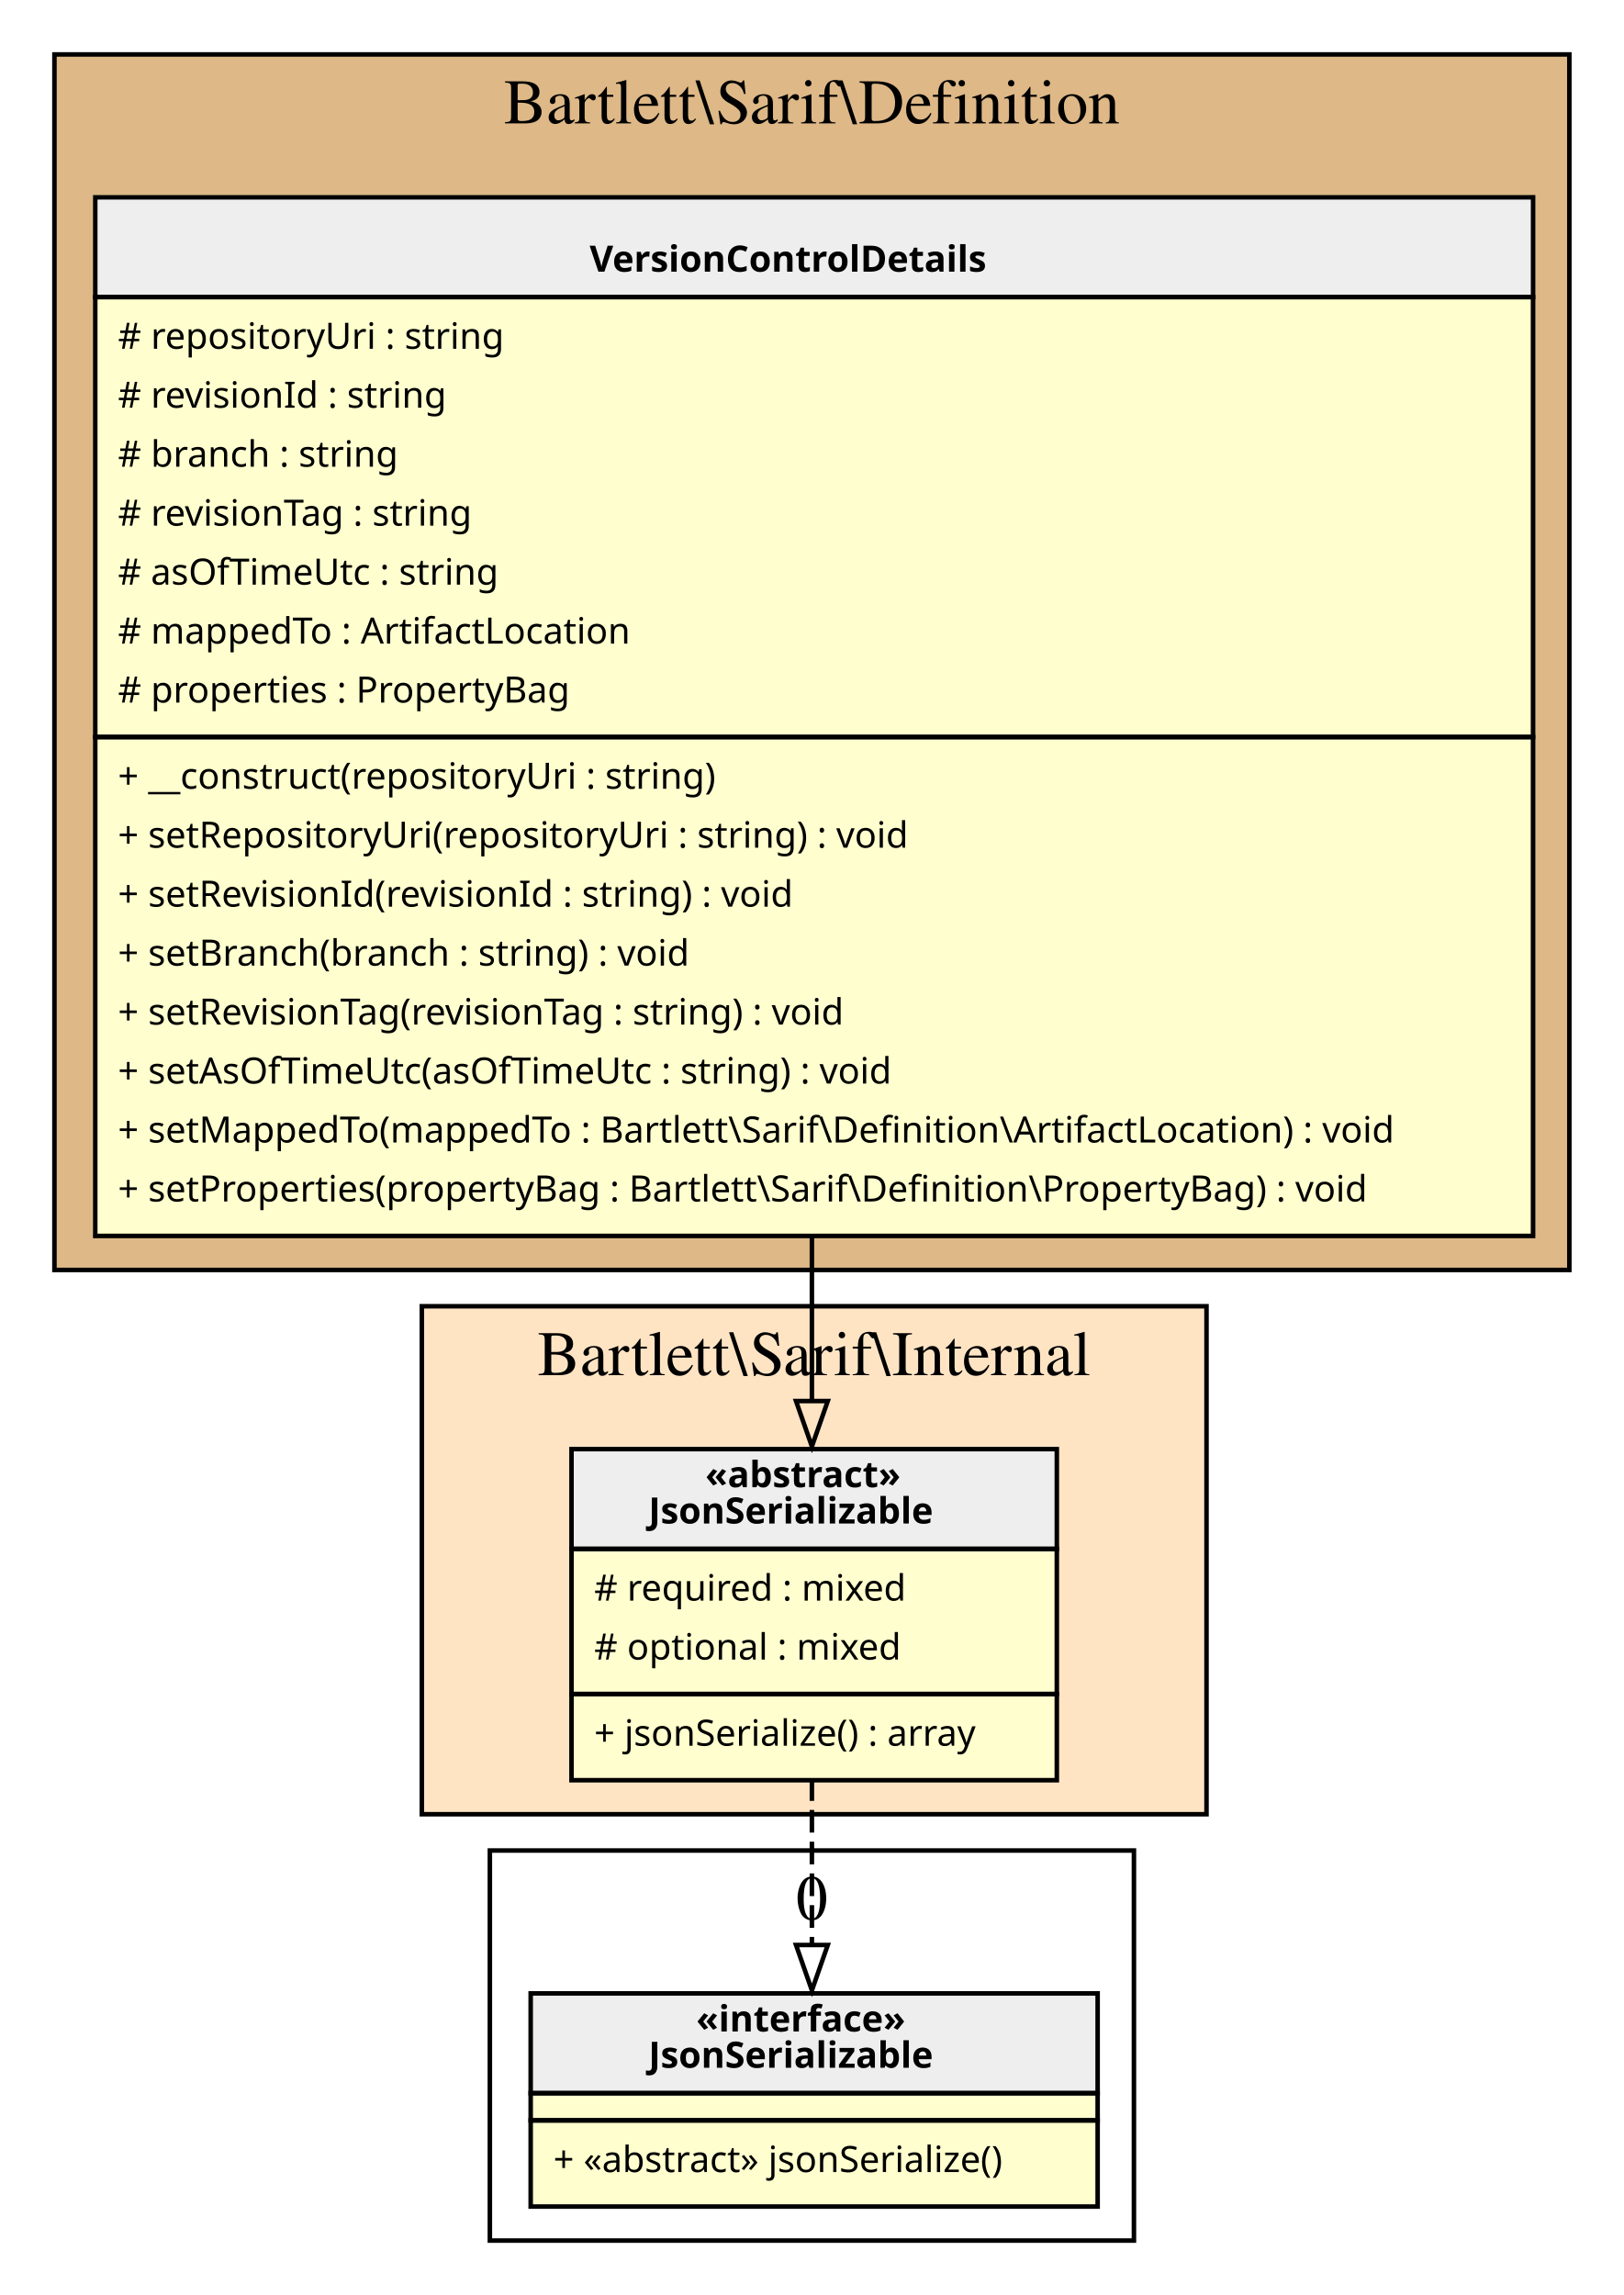
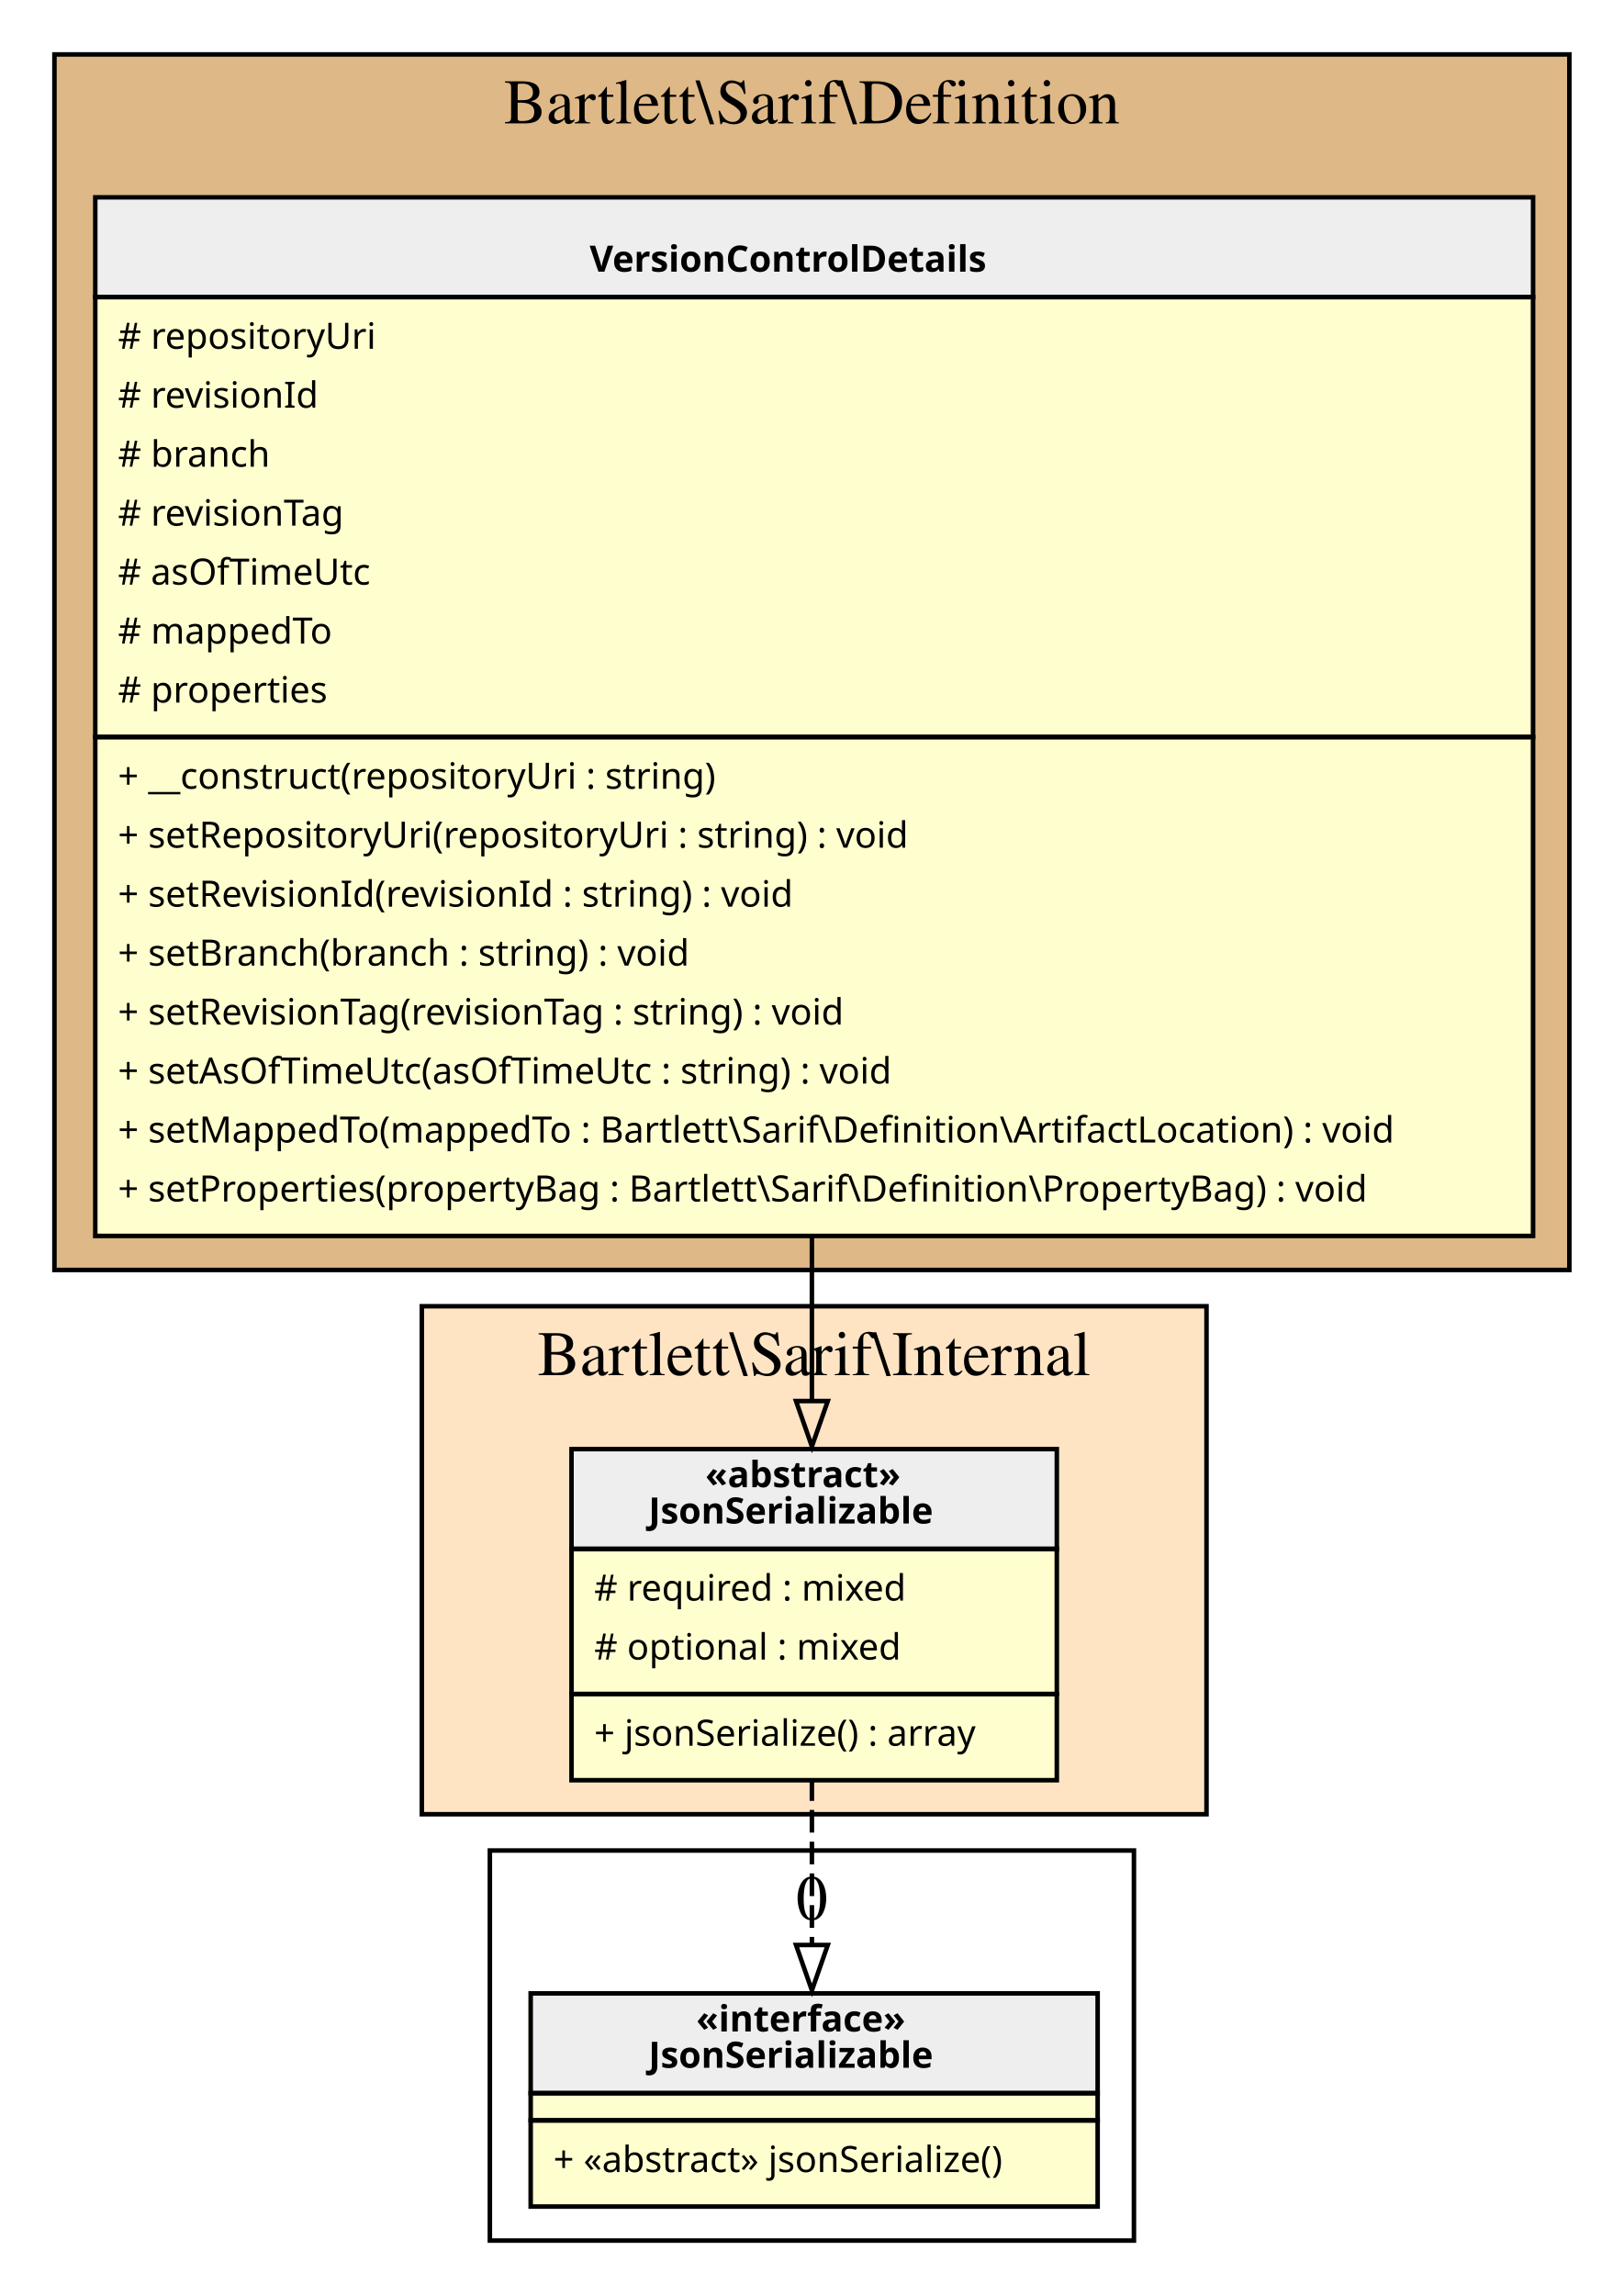
<svg xmlns="http://www.w3.org/2000/svg" width="358pt" height="506pt" viewBox="0.00 0.00 358.00 506.00">
  <g id="graph0" class="graph" transform="scale(1 1) rotate(0) translate(4 502)">
    <g id="clust1" class="cluster">
      <polygon fill="BurlyWood" stroke="black" points="8,-222 8,-490 342,-490 342,-222 8,-222" />
      <text text-anchor="middle" x="175" y="-474.8" font-family="Times,serif" font-size="14.00">Bartlett\Sarif\Definition</text>
    </g>
    <g id="clust2" class="cluster">
      <polygon fill="Bisque" stroke="black" points="89,-102 89,-214 262,-214 262,-102 89,-102" />
      <text text-anchor="middle" x="175.5" y="-198.8" font-family="Times,serif" font-size="14.00">Bartlett\Sarif\Internal</text>
    </g>
    <g id="clust3" class="cluster">
      <polygon fill="transparent" stroke="black" points="104,-8 104,-94 246,-94 246,-8 104,-8" />
      <text text-anchor="middle" x="175" y="-78.8" font-family="Times,serif" font-size="14.00">0</text>
    </g>
    <g id="node1" class="node">
      <polygon fill="#fefece" stroke="transparent" points="333.5,-459 16.5,-459 16.5,-230 333.5,-230 333.5,-459" />
      <polygon fill="#eeeeee" stroke="transparent" points="17,-436.5 17,-458.5 334,-458.5 334,-436.5 17,-436.5" />
      <polygon fill="none" stroke="black" points="17,-436.5 17,-458.5 334,-458.5 334,-436.5 17,-436.5" />
      <text text-anchor="start" x="126" y="-442.1" font-family="Verdana" font-weight="bold" font-size="8.00">VersionControlDetails</text>
      <polygon fill="none" stroke="black" points="17,-339.5 17,-436.5 334,-436.5 334,-339.5 17,-339.5" />
-       <text text-anchor="start" x="22" y="-425.1" font-family="Verdana" font-size="8.00"># repositoryUri : string</text>
-       <text text-anchor="start" x="22" y="-412.1" font-family="Verdana" font-size="8.00"># revisionId : string</text>
-       <text text-anchor="start" x="22" y="-399.1" font-family="Verdana" font-size="8.00"># branch : string</text>
-       <text text-anchor="start" x="22" y="-386.1" font-family="Verdana" font-size="8.00"># revisionTag : string</text>
-       <text text-anchor="start" x="22" y="-373.1" font-family="Verdana" font-size="8.00"># asOfTimeUtc : string</text>
-       <text text-anchor="start" x="22" y="-360.1" font-family="Verdana" font-size="8.00"># mappedTo : ArtifactLocation</text>
-       <text text-anchor="start" x="22" y="-347.1" font-family="Verdana" font-size="8.00"># properties : PropertyBag</text>
+       <text text-anchor="start" x="22" y="-425.1" font-family="Verdana" font-size="8.00"># repositoryUri</text>
+       <text text-anchor="start" x="22" y="-412.1" font-family="Verdana" font-size="8.00"># revisionId</text>
+       <text text-anchor="start" x="22" y="-399.1" font-family="Verdana" font-size="8.00"># branch</text>
+       <text text-anchor="start" x="22" y="-386.1" font-family="Verdana" font-size="8.00"># revisionTag</text>
+       <text text-anchor="start" x="22" y="-373.1" font-family="Verdana" font-size="8.00"># asOfTimeUtc</text>
+       <text text-anchor="start" x="22" y="-360.1" font-family="Verdana" font-size="8.00"># mappedTo</text>
+       <text text-anchor="start" x="22" y="-347.1" font-family="Verdana" font-size="8.00"># properties</text>
      <polygon fill="none" stroke="black" points="17,-229.5 17,-339.5 334,-339.5 334,-229.5 17,-229.5" />
      <text text-anchor="start" x="22" y="-328.1" font-family="Verdana" font-size="8.00">+ __construct(repositoryUri : string)</text>
      <text text-anchor="start" x="22" y="-315.1" font-family="Verdana" font-size="8.00">+ setRepositoryUri(repositoryUri : string) : void</text>
      <text text-anchor="start" x="22" y="-302.1" font-family="Verdana" font-size="8.00">+ setRevisionId(revisionId : string) : void</text>
      <text text-anchor="start" x="22" y="-289.1" font-family="Verdana" font-size="8.00">+ setBranch(branch : string) : void</text>
      <text text-anchor="start" x="22" y="-276.1" font-family="Verdana" font-size="8.00">+ setRevisionTag(revisionTag : string) : void</text>
      <text text-anchor="start" x="22" y="-263.1" font-family="Verdana" font-size="8.00">+ setAsOfTimeUtc(asOfTimeUtc : string) : void</text>
      <text text-anchor="start" x="22" y="-250.1" font-family="Verdana" font-size="8.00">+ setMappedTo(mappedTo : Bartlett\Sarif\Definition\ArtifactLocation) : void</text>
      <text text-anchor="start" x="22" y="-237.1" font-family="Verdana" font-size="8.00">+ setProperties(propertyBag : Bartlett\Sarif\Definition\PropertyBag) : void</text>
    </g>
    <g id="node2" class="node">
      <polygon fill="#fefece" stroke="transparent" points="228.5,-183 121.5,-183 121.5,-110 228.5,-110 228.5,-183" />
      <polygon fill="#eeeeee" stroke="transparent" points="122,-160.5 122,-182.5 229,-182.5 229,-160.5 122,-160.5" />
      <polygon fill="none" stroke="black" points="122,-160.5 122,-182.5 229,-182.5 229,-160.5 122,-160.5" />
      <text text-anchor="start" x="151.5" y="-174.1" font-family="Verdana" font-weight="bold" font-size="8.00">«abstract»</text>
      <text text-anchor="start" x="139" y="-166.1" font-family="Verdana" font-weight="bold" font-size="8.00">JsonSerializable</text>
      <polygon fill="none" stroke="black" points="122,-128.5 122,-160.5 229,-160.5 229,-128.5 122,-128.5" />
      <text text-anchor="start" x="127" y="-149.1" font-family="Verdana" font-size="8.00"># required : mixed</text>
      <text text-anchor="start" x="127" y="-136.1" font-family="Verdana" font-size="8.00"># optional : mixed</text>
      <polygon fill="none" stroke="black" points="122,-109.5 122,-128.5 229,-128.5 229,-109.5 122,-109.5" />
      <text text-anchor="start" x="127" y="-117.1" font-family="Verdana" font-size="8.00">+ jsonSerialize() : array</text>
    </g>
    <g id="edge2" class="edge">
      <path fill="none" stroke="black" d="M175,-229.77C175,-216.97 175,-204.54 175,-193.38" />
      <polygon fill="none" stroke="black" points="178.5,-193.1 175,-183.1 171.5,-193.1 178.5,-193.1" />
    </g>
    <g id="node3" class="node">
      <polygon fill="#fefece" stroke="transparent" points="237.5,-63 112.5,-63 112.5,-16 237.5,-16 237.5,-63" />
      <polygon fill="#eeeeee" stroke="transparent" points="113,-40.5 113,-62.5 238,-62.5 238,-40.5 113,-40.5" />
      <polygon fill="none" stroke="black" points="113,-40.5 113,-62.5 238,-62.5 238,-40.5 113,-40.5" />
      <text text-anchor="start" x="149.5" y="-54.1" font-family="Verdana" font-weight="bold" font-size="8.00">«interface»</text>
      <text text-anchor="start" x="139" y="-46.1" font-family="Verdana" font-weight="bold" font-size="8.00">JsonSerializable</text>
      <polygon fill="none" stroke="black" points="113,-34.5 113,-40.5 238,-40.5 238,-34.5 113,-34.5" />
      <polygon fill="none" stroke="black" points="113,-15.5 113,-34.5 238,-34.5 238,-15.5 113,-15.5" />
      <text text-anchor="start" x="118" y="-23.1" font-family="Verdana" font-size="8.00">+ «abstract» jsonSerialize()</text>
    </g>
    <g id="edge1" class="edge">
      <path fill="none" stroke="black" stroke-dasharray="5,2" d="M175,-109.95C175,-98.11 175,-84.98 175,-73.35" />
      <polygon fill="none" stroke="black" points="178.5,-73.17 175,-63.17 171.5,-73.17 178.5,-73.17" />
    </g>
  </g>
</svg>
